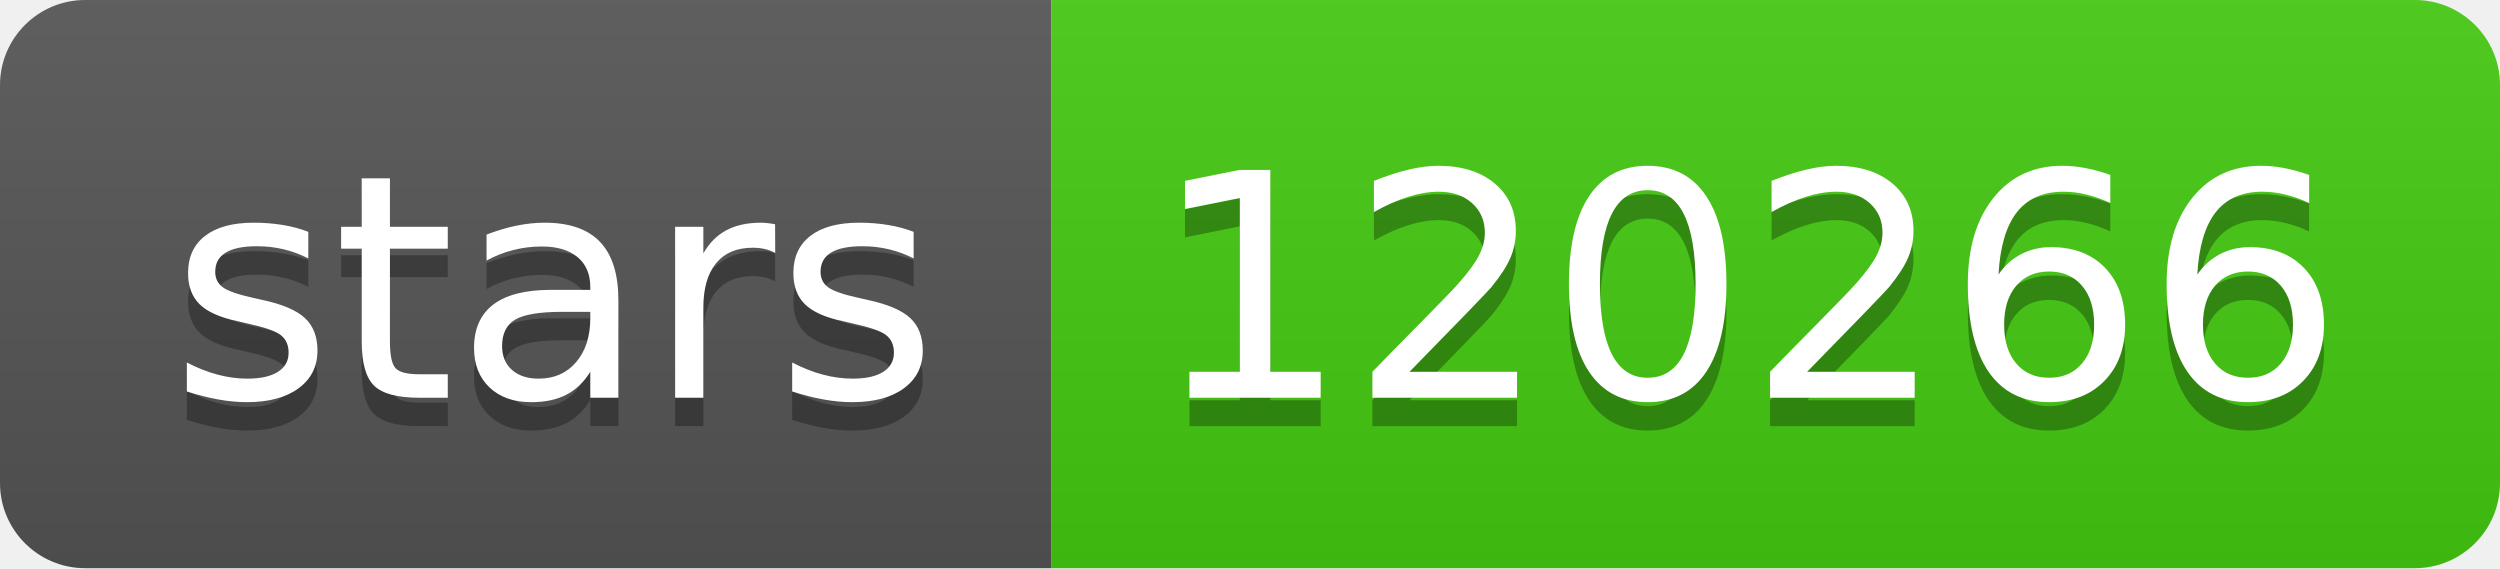
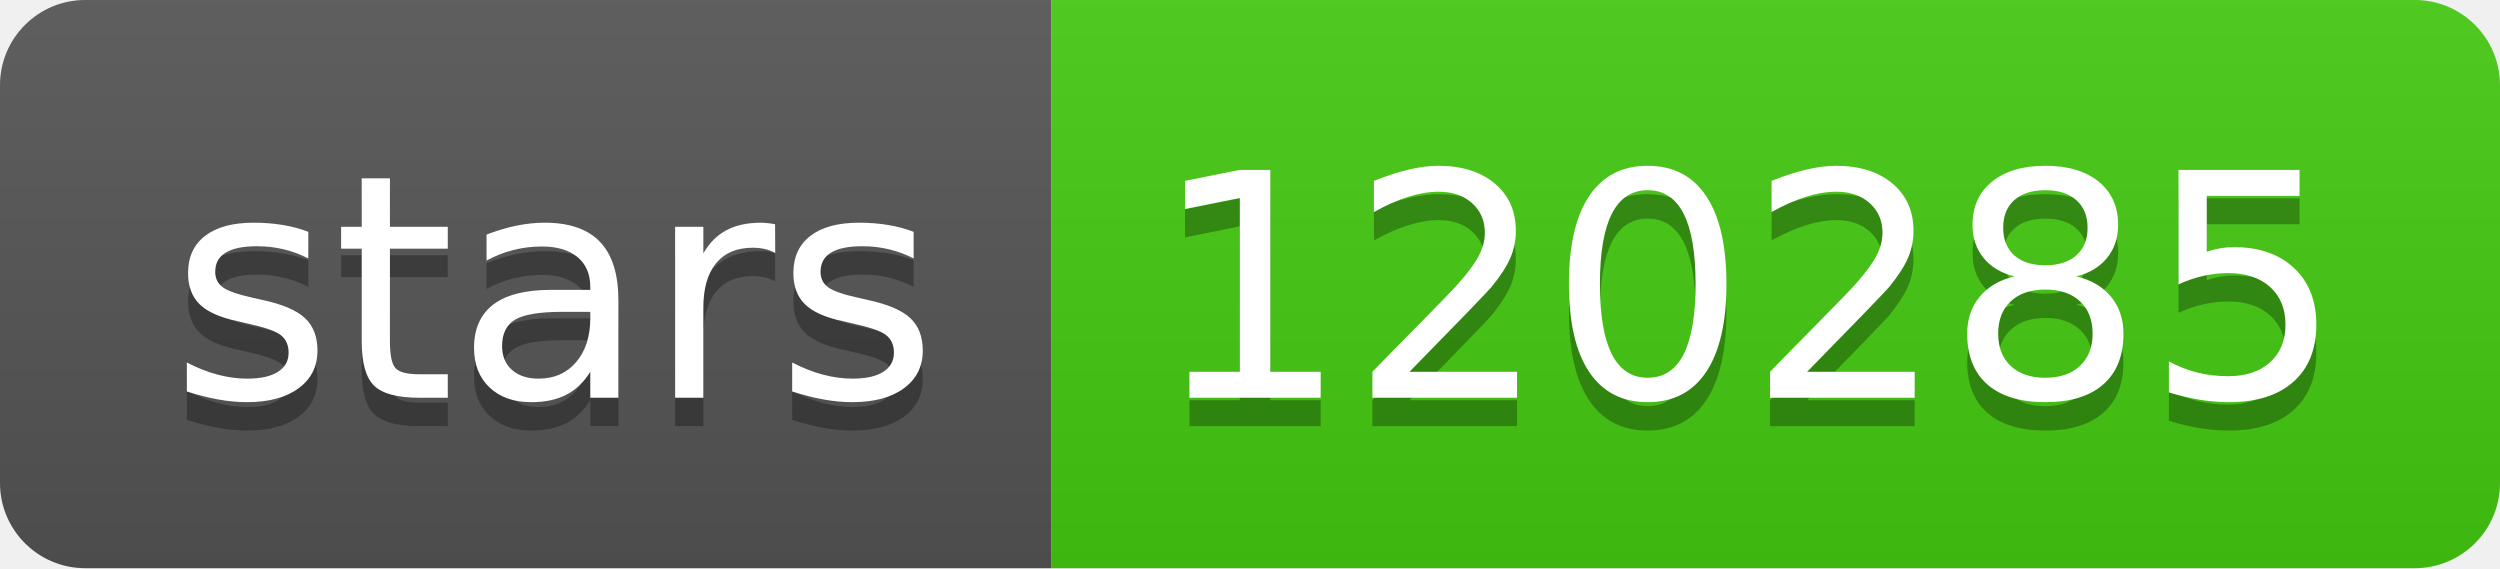
- <svg xmlns="http://www.w3.org/2000/svg" width="88" height="20" role="img" aria-label="stars: 120266">
+ <svg xmlns="http://www.w3.org/2000/svg" width="88" height="20" role="img" aria-label="stars: 120285">
  <linearGradient id="s" x2="0" y2="100%">
    <stop offset="0" stop-color="#bbb" stop-opacity=".1" />
    <stop offset="1" stop-opacity=".1" />
  </linearGradient>
  <clipPath id="r">
    <rect width="88" height="20" rx="3" fill="#fff" />
  </clipPath>
  <g clip-path="url(#r)">
    <rect width="37" height="20" fill="#555" />
    <rect x="37" width="51" height="20" fill="#4c1" />
    <rect width="88" height="20" fill="url(#s)" />
  </g>
  <g fill="#fff" text-anchor="middle" font-family="Verdana,Geneva,DejaVu Sans,sans-serif" text-rendering="geometricPrecision" font-size="110">
    <text aria-hidden="true" x="195" y="150" fill="#010101" fill-opacity=".3" transform="scale(.1)" textLength="270">stars</text>
    <text x="195" y="140" transform="scale(.1)" fill="#fff" textLength="270">stars</text>
-     <text aria-hidden="true" x="615" y="150" fill="#010101" fill-opacity=".3" transform="scale(.1)" textLength="410">120266</text>
-     <text x="615" y="140" transform="scale(.1)" fill="#fff" textLength="410">120266</text>
+     <text aria-hidden="true" x="615" y="150" fill="#010101" fill-opacity=".3" transform="scale(.1)" textLength="410">120285</text>
+     <text x="615" y="140" transform="scale(.1)" fill="#fff" textLength="410">120285</text>
  </g>
</svg>
